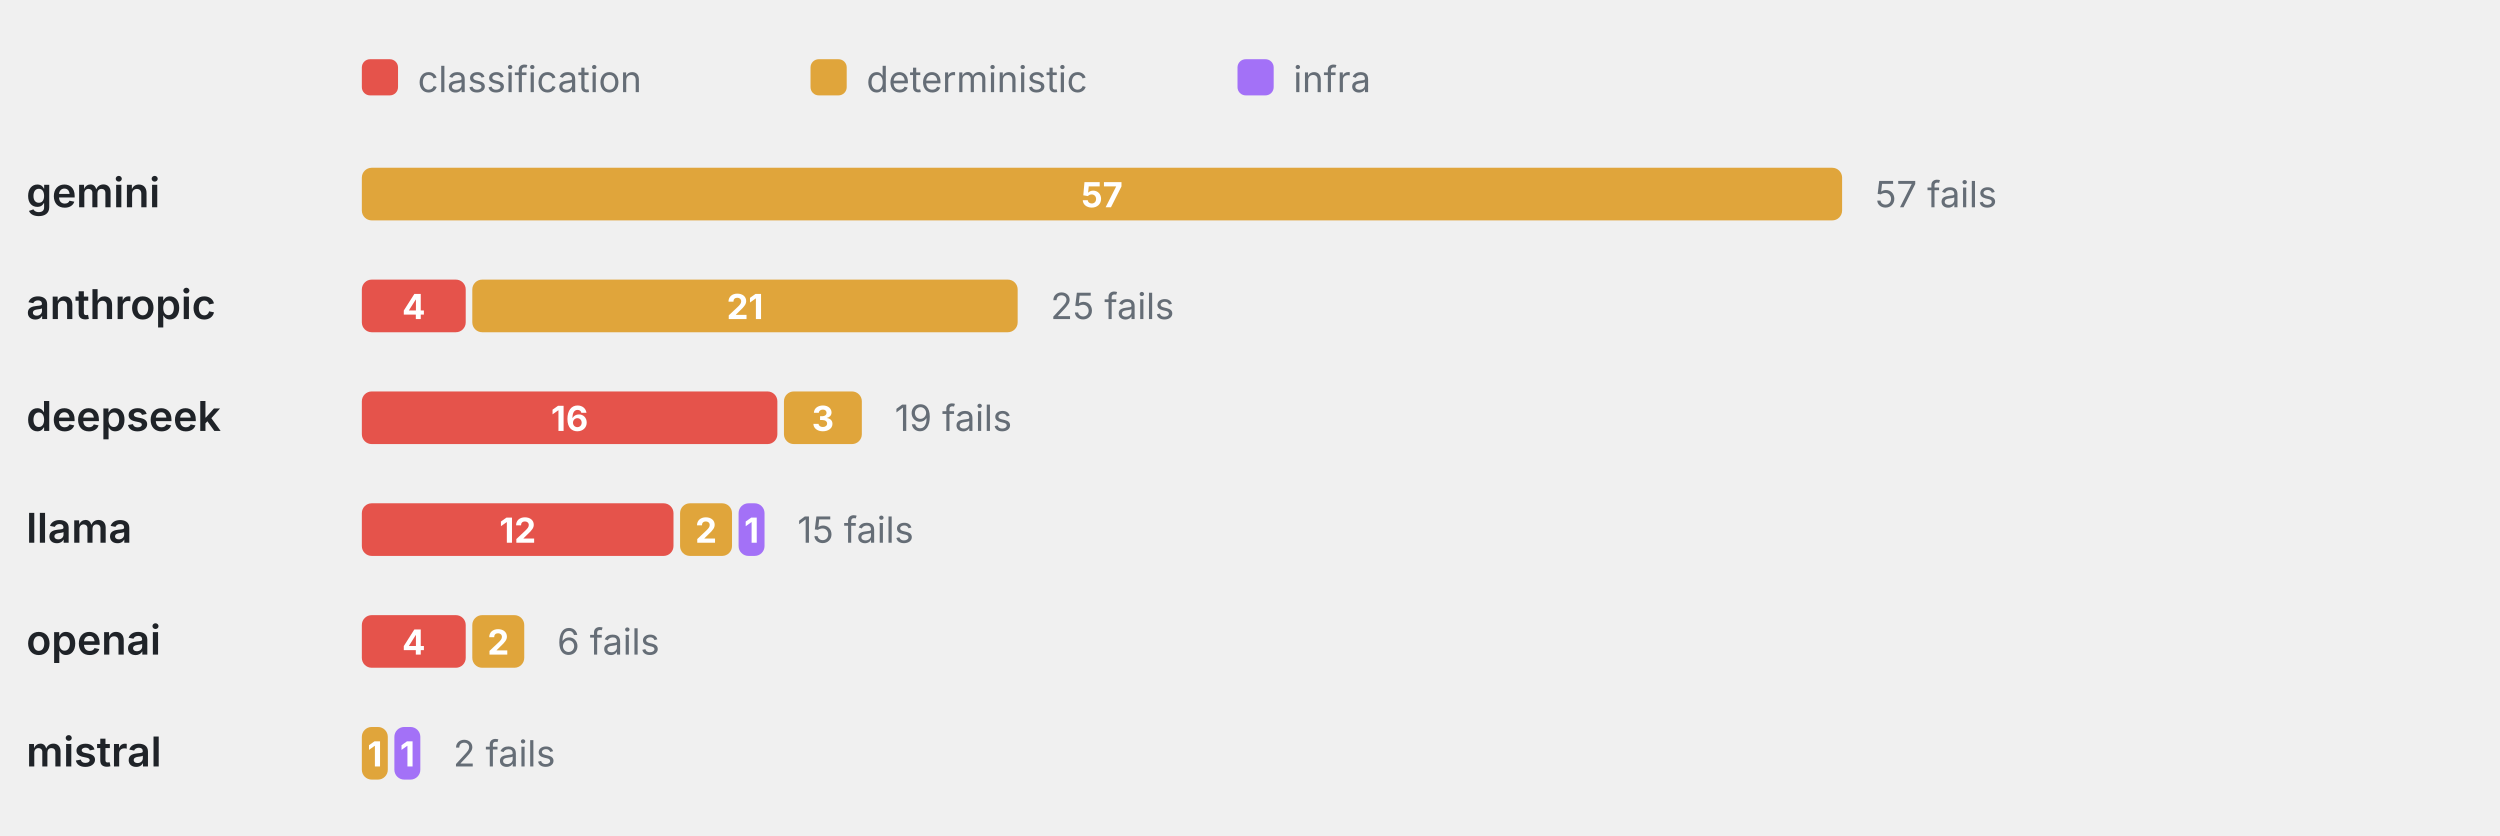
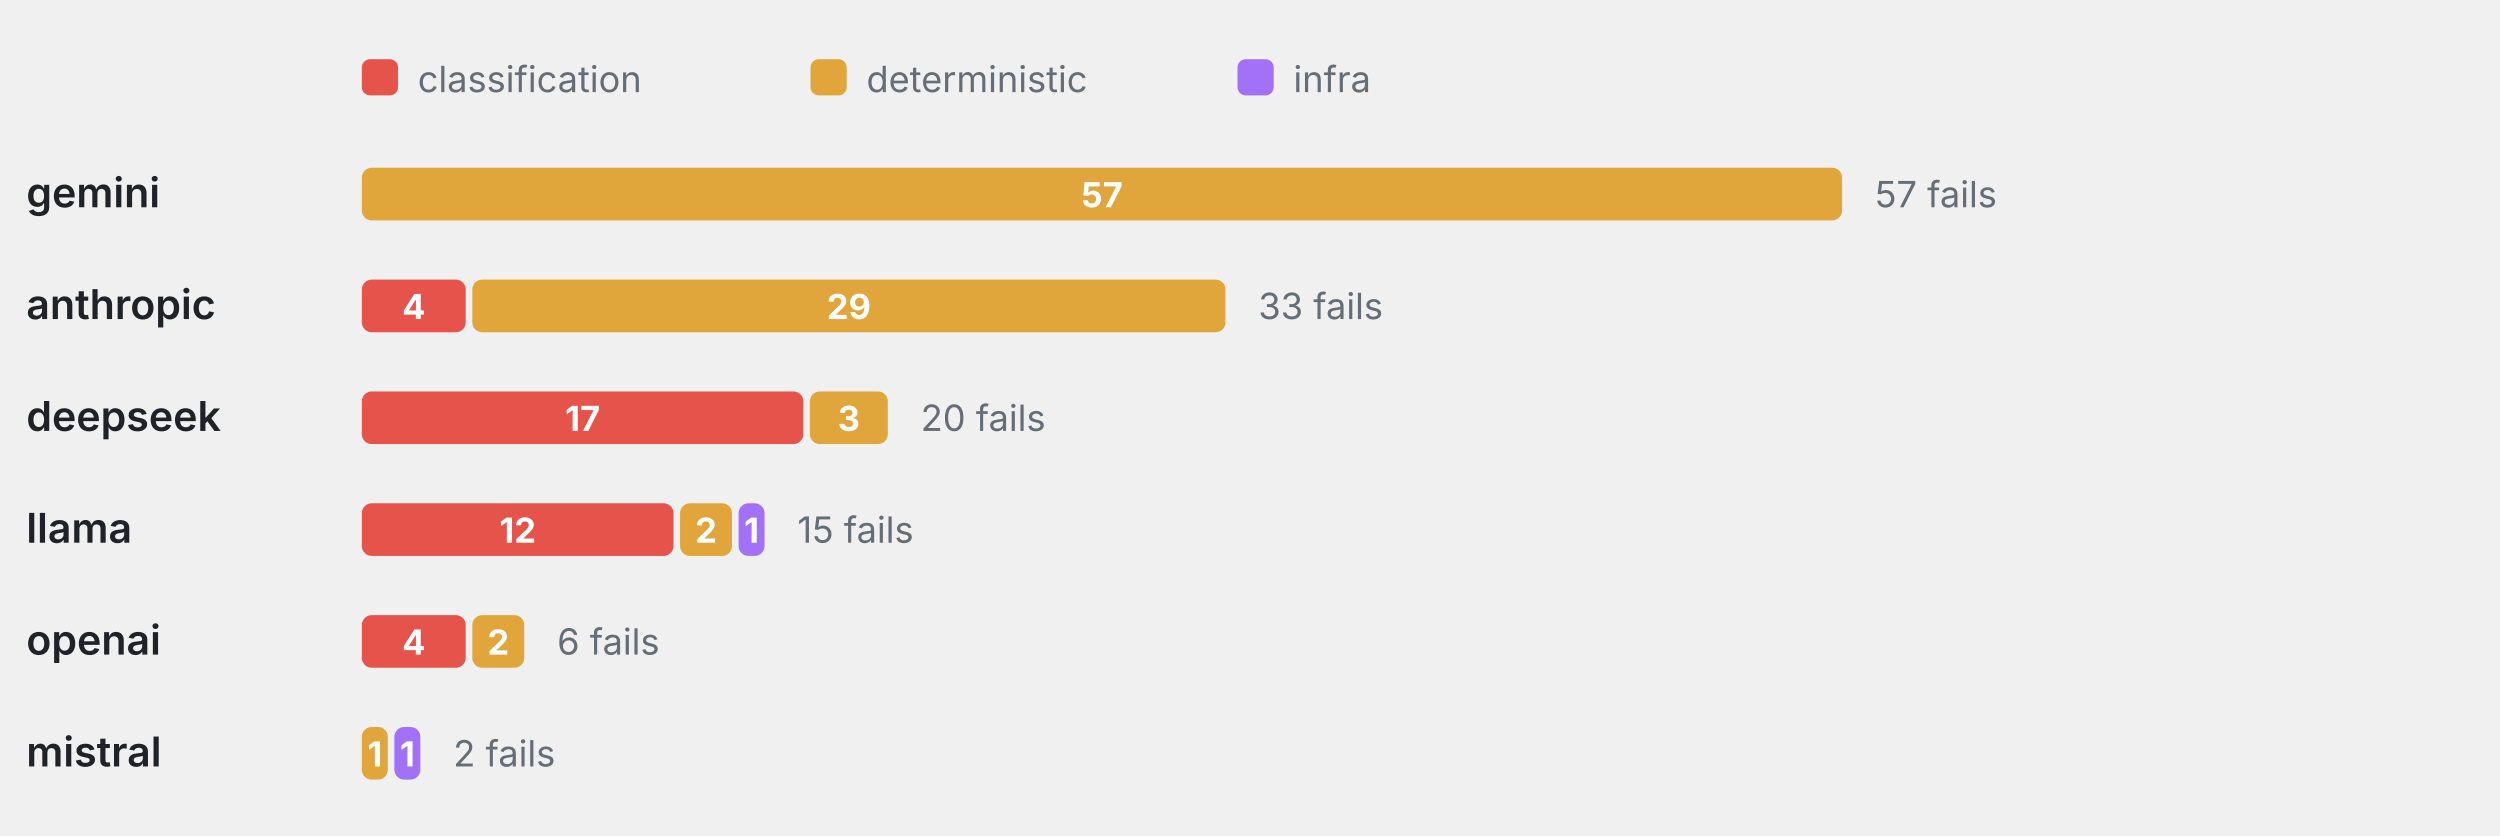
<svg xmlns="http://www.w3.org/2000/svg" viewBox="0 0 760 254" width="760" height="254" role="img" aria-label="Failure categories by provider" font-family="-apple-system,BlinkMacSystemFont,'Segoe UI',system-ui,sans-serif">
  <rect x="110" y="18" width="11" height="11" rx="2.5" fill="#E5534B" />
  <text x="127" y="28" font-size="11" font-weight="400" text-anchor="start" fill="#656d76">classification</text>
  <rect x="246.4" y="18" width="11" height="11" rx="2.5" fill="#E0A53B" />
  <text x="263.4" y="28" font-size="11" font-weight="400" text-anchor="start" fill="#656d76">deterministic</text>
  <rect x="376.2" y="18" width="11" height="11" rx="2.5" fill="#A371F7" />
  <text x="393.2" y="28" font-size="11" font-weight="400" text-anchor="start" fill="#656d76">infra</text>
  <text x="8" y="63" font-size="12.5" font-weight="600" text-anchor="start" fill="#1f2328">gemini</text>
  <rect x="110" y="51" width="450" height="16" rx="3" fill="#E0A53B" />
  <text x="335" y="63" font-size="10.5" font-weight="700" text-anchor="middle" fill="#fff">57</text>
  <text x="570" y="63" font-size="11" font-weight="400" text-anchor="start" fill="#656d76">57 fails</text>
  <text x="8" y="97" font-size="12.5" font-weight="600" text-anchor="start" fill="#1f2328">anthropic</text>
  <rect x="110" y="85" width="31.58" height="16" rx="3" fill="#E5534B" />
  <text x="125.79" y="97" font-size="10.5" font-weight="700" text-anchor="middle" fill="#fff">4</text>
-   <rect x="143.58" y="85" width="165.79" height="16" rx="3" fill="#E0A53B" />
-   <text x="226.47" y="97" font-size="10.5" font-weight="700" text-anchor="middle" fill="#fff">21</text>
-   <text x="319.37" y="97" font-size="11" font-weight="400" text-anchor="start" fill="#656d76">25 fails</text>
+   <rect x="143.58" y="85" width="228.95" height="16" rx="3" fill="#E0A53B" />
+   <text x="258.05" y="97" font-size="10.5" font-weight="700" text-anchor="middle" fill="#fff">29</text>
+   <text x="382.53" y="97" font-size="11" font-weight="400" text-anchor="start" fill="#656d76">33 fails</text>
  <text x="8" y="131" font-size="12.5" font-weight="600" text-anchor="start" fill="#1f2328">deepseek</text>
-   <rect x="110" y="119" width="126.32" height="16" rx="3" fill="#E5534B" />
-   <text x="173.16" y="131" font-size="10.5" font-weight="700" text-anchor="middle" fill="#fff">16</text>
-   <rect x="238.32" y="119" width="23.68" height="16" rx="3" fill="#E0A53B" />
-   <text x="250.16" y="131" font-size="10.5" font-weight="700" text-anchor="middle" fill="#fff">3</text>
-   <text x="272" y="131" font-size="11" font-weight="400" text-anchor="start" fill="#656d76">19 fails</text>
+   <rect x="110" y="119" width="134.21" height="16" rx="3" fill="#E5534B" />
+   <text x="177.11" y="131" font-size="10.5" font-weight="700" text-anchor="middle" fill="#fff">17</text>
+   <rect x="246.21" y="119" width="23.68" height="16" rx="3" fill="#E0A53B" />
+   <text x="258.05" y="131" font-size="10.5" font-weight="700" text-anchor="middle" fill="#fff">3</text>
+   <text x="279.89" y="131" font-size="11" font-weight="400" text-anchor="start" fill="#656d76">20 fails</text>
  <text x="8" y="165" font-size="12.5" font-weight="600" text-anchor="start" fill="#1f2328">llama</text>
  <rect x="110" y="153" width="94.74" height="16" rx="3" fill="#E5534B" />
  <text x="157.37" y="165" font-size="10.5" font-weight="700" text-anchor="middle" fill="#fff">12</text>
  <rect x="206.74" y="153" width="15.79" height="16" rx="3" fill="#E0A53B" />
  <text x="214.63" y="165" font-size="10.5" font-weight="700" text-anchor="middle" fill="#fff">2</text>
  <rect x="224.53" y="153" width="7.89" height="16" rx="3" fill="#A371F7" />
  <text x="228.47" y="165" font-size="10.5" font-weight="700" text-anchor="middle" fill="#fff">1</text>
  <text x="242.42" y="165" font-size="11" font-weight="400" text-anchor="start" fill="#656d76">15 fails</text>
  <text x="8" y="199" font-size="12.5" font-weight="600" text-anchor="start" fill="#1f2328">openai</text>
  <rect x="110" y="187" width="31.58" height="16" rx="3" fill="#E5534B" />
  <text x="125.79" y="199" font-size="10.5" font-weight="700" text-anchor="middle" fill="#fff">4</text>
  <rect x="143.58" y="187" width="15.79" height="16" rx="3" fill="#E0A53B" />
  <text x="151.47" y="199" font-size="10.5" font-weight="700" text-anchor="middle" fill="#fff">2</text>
  <text x="169.37" y="199" font-size="11" font-weight="400" text-anchor="start" fill="#656d76">6 fails</text>
  <text x="8" y="233" font-size="12.5" font-weight="600" text-anchor="start" fill="#1f2328">mistral</text>
  <rect x="110" y="221" width="7.89" height="16" rx="3" fill="#E0A53B" />
  <text x="113.95" y="233" font-size="10.5" font-weight="700" text-anchor="middle" fill="#fff">1</text>
  <rect x="119.89" y="221" width="7.89" height="16" rx="3" fill="#A371F7" />
  <text x="123.84" y="233" font-size="10.5" font-weight="700" text-anchor="middle" fill="#fff">1</text>
  <text x="137.79" y="233" font-size="11" font-weight="400" text-anchor="start" fill="#656d76">2 fails</text>
</svg>
